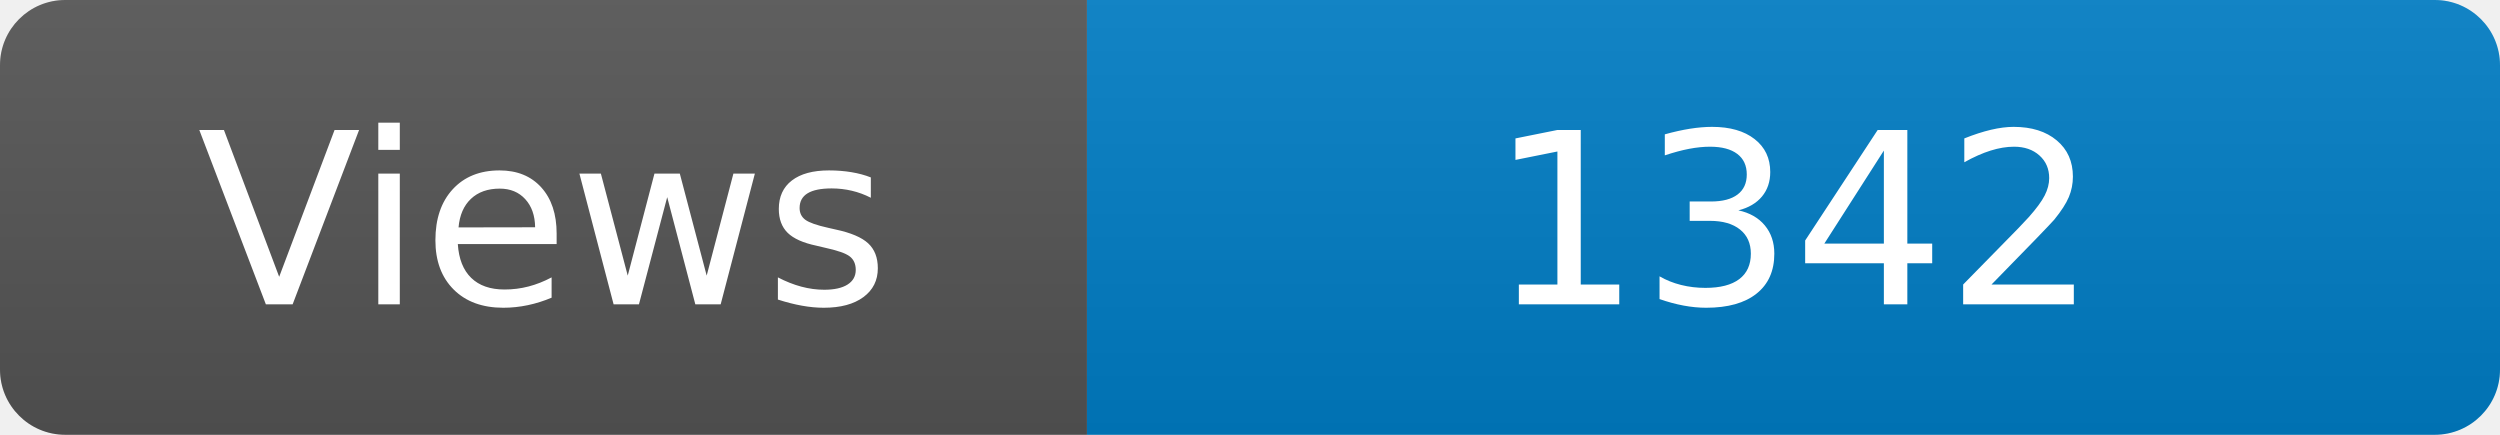
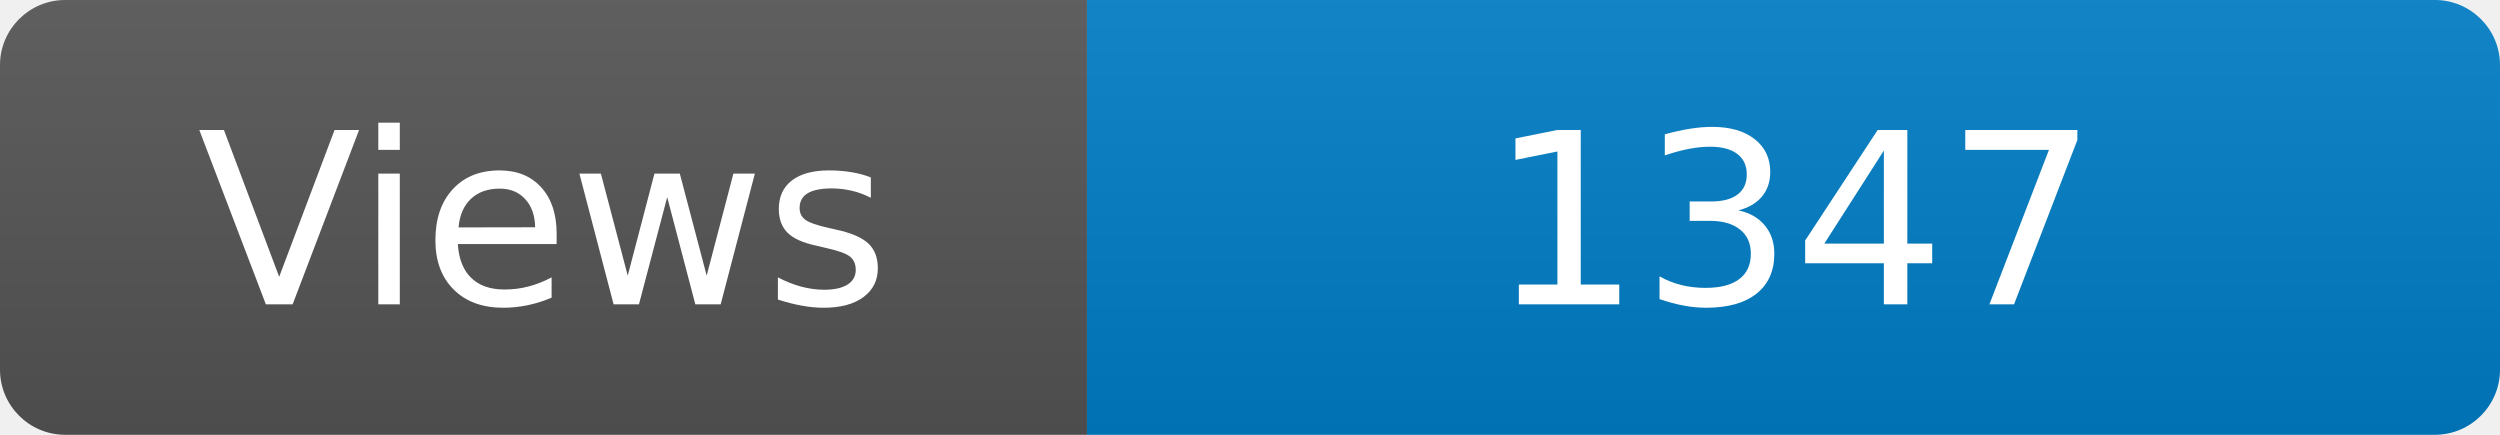
<svg xmlns="http://www.w3.org/2000/svg" width="115" height="20" role="img" aria-label="Maintained?: yes">
  <linearGradient id="s" x2="0" y2="100%">
    <stop offset="0" stop-color="#bbb" stop-opacity=".1" />
    <stop offset="1" stop-opacity=".1" />
  </linearGradient>
  <clipPath id="r">
    <rect width="115" height="20" rx="3" fill="#fff" />
  </clipPath>
  <g clip-path="url(#r)">
    <rect width="50" height="20" fill="#555" />
    <rect x="50" width="160" height="20" fill="#007ec6" />
    <rect width="115" height="20" fill="url(#s)" />
  </g>
  <g fill="#fff" text-anchor="middle" font-family="Verdana,Geneva,DejaVu Sans,sans-serif" font-size="110">
    <text x="250" y="140" transform="scale(.1)" fill="#fff">Views</text>
-     <text x="825" y="140" transform="scale(.1)" fill="#fff">1342</text>
+     <text x="825" y="140" transform="scale(.1)" fill="#fff">1347</text>
  </g>
</svg>
